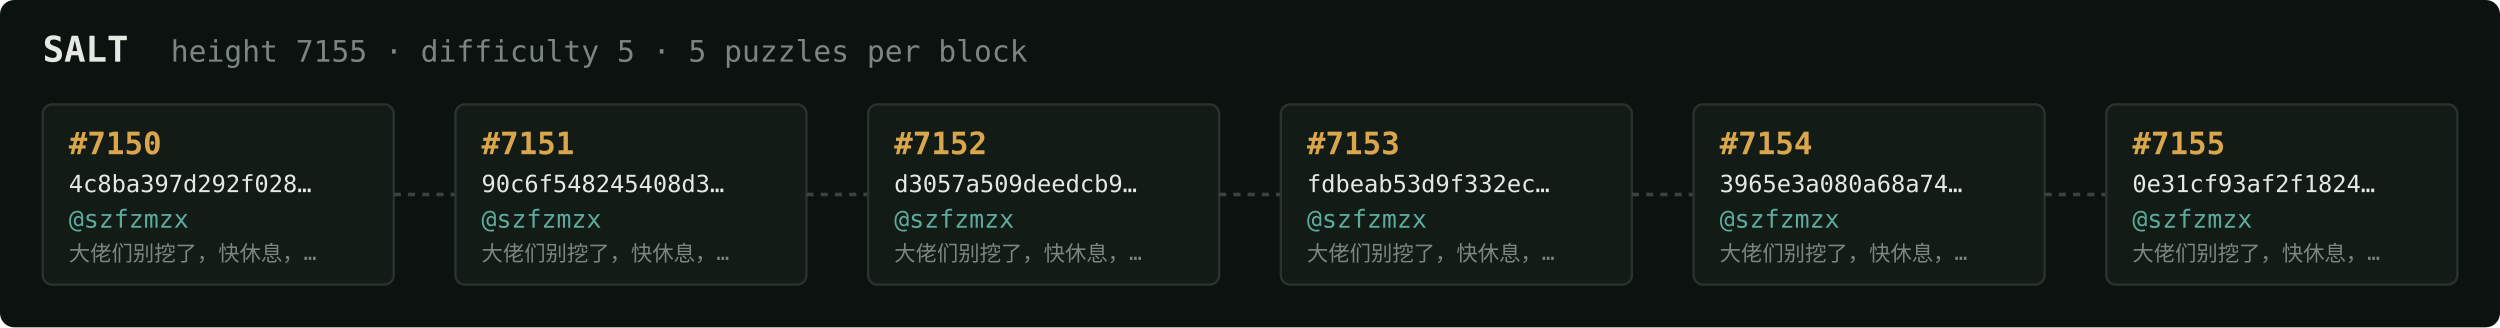
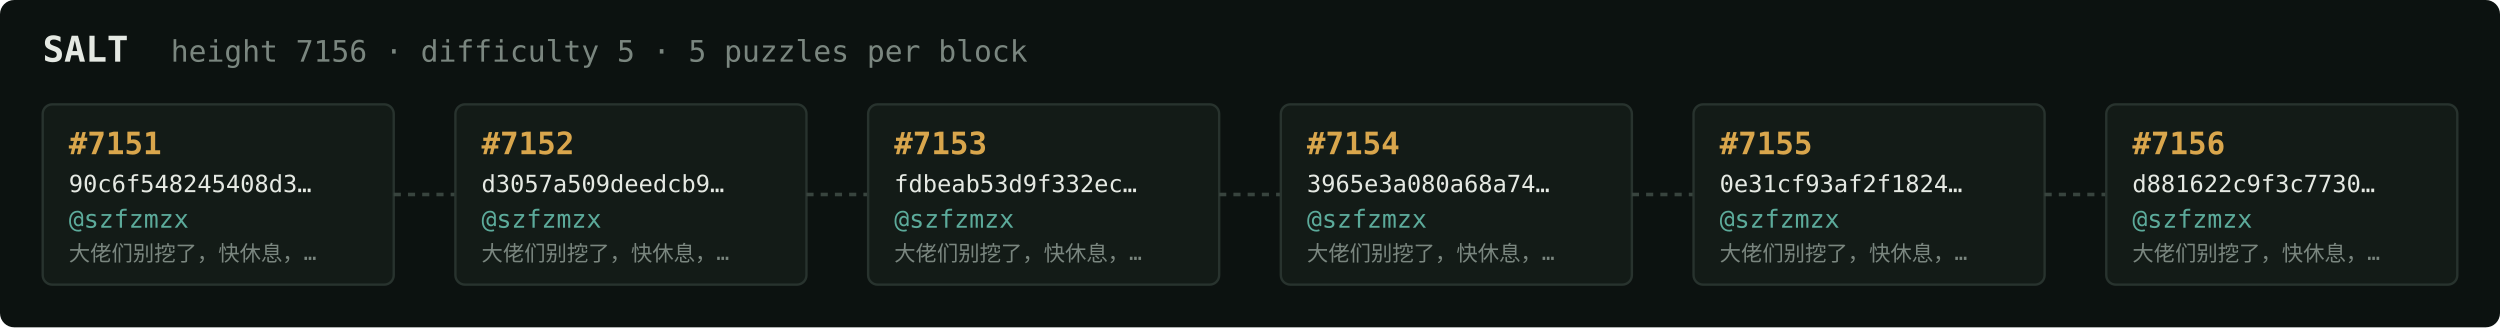
<svg xmlns="http://www.w3.org/2000/svg" width="1054" height="138" viewBox="0 0 1054 138" font-family="ui-monospace,SFMono-Regular,Menlo,monospace">
  <rect fill="#0c1210" width="1054" height="138" rx="6" />
  <text x="18" y="26" fill="#e5e9e3" font-size="15" font-weight="700">SALT</text>
-   <text x="72" y="26" fill="#7a867f" font-size="12.5">height 7155 · difficulty 5 · 5 puzzles per block</text>
+   <text x="72" y="26" fill="#7a867f" font-size="12.5">height 7156 · difficulty 5 · 5 puzzles per block</text>
  <rect x="18" y="44" width="148" height="76" rx="4" fill="#131b17" stroke="#28332e" stroke-width="1" />
-   <text x="29" y="65" fill="#d9a64c" font-size="13" font-weight="700">#7150</text>
-   <text x="29" y="81" fill="#e5e9e3" font-size="10">4c8ba397d292f028…</text>
+   <text x="29" y="65" fill="#d9a64c" font-size="13" font-weight="700">#7151</text>
+   <text x="29" y="81" fill="#e5e9e3" font-size="10">90c6f548245408d3…</text>
  <text x="29" y="96" fill="#5cab9b" font-size="10.5">@szfzmzx</text>
  <text x="29" y="110" fill="#7a867f" font-size="9">大佬们别挖了，快休息，…</text>
  <line x1="166" y1="82.0" x2="192" y2="82.0" stroke="#38443e" stroke-width="1.5" stroke-dasharray="3 3" />
  <rect x="192" y="44" width="148" height="76" rx="4" fill="#131b17" stroke="#28332e" stroke-width="1" />
-   <text x="203" y="65" fill="#d9a64c" font-size="13" font-weight="700">#7151</text>
-   <text x="203" y="81" fill="#e5e9e3" font-size="10">90c6f548245408d3…</text>
+   <text x="203" y="65" fill="#d9a64c" font-size="13" font-weight="700">#7152</text>
+   <text x="203" y="81" fill="#e5e9e3" font-size="10">d3057a509deedcb9…</text>
  <text x="203" y="96" fill="#5cab9b" font-size="10.5">@szfzmzx</text>
  <text x="203" y="110" fill="#7a867f" font-size="9">大佬们别挖了，快休息，…</text>
  <line x1="340" y1="82.0" x2="366" y2="82.0" stroke="#38443e" stroke-width="1.5" stroke-dasharray="3 3" />
  <rect x="366" y="44" width="148" height="76" rx="4" fill="#131b17" stroke="#28332e" stroke-width="1" />
-   <text x="377" y="65" fill="#d9a64c" font-size="13" font-weight="700">#7152</text>
-   <text x="377" y="81" fill="#e5e9e3" font-size="10">d3057a509deedcb9…</text>
+   <text x="377" y="65" fill="#d9a64c" font-size="13" font-weight="700">#7153</text>
+   <text x="377" y="81" fill="#e5e9e3" font-size="10">fdbeab53d9f332ec…</text>
  <text x="377" y="96" fill="#5cab9b" font-size="10.5">@szfzmzx</text>
  <text x="377" y="110" fill="#7a867f" font-size="9">大佬们别挖了，快休息，…</text>
  <line x1="514" y1="82.0" x2="540" y2="82.0" stroke="#38443e" stroke-width="1.5" stroke-dasharray="3 3" />
  <rect x="540" y="44" width="148" height="76" rx="4" fill="#131b17" stroke="#28332e" stroke-width="1" />
-   <text x="551" y="65" fill="#d9a64c" font-size="13" font-weight="700">#7153</text>
-   <text x="551" y="81" fill="#e5e9e3" font-size="10">fdbeab53d9f332ec…</text>
+   <text x="551" y="65" fill="#d9a64c" font-size="13" font-weight="700">#7154</text>
+   <text x="551" y="81" fill="#e5e9e3" font-size="10">3965e3a080a68a74…</text>
  <text x="551" y="96" fill="#5cab9b" font-size="10.5">@szfzmzx</text>
  <text x="551" y="110" fill="#7a867f" font-size="9">大佬们别挖了，快休息，…</text>
  <line x1="688" y1="82.0" x2="714" y2="82.0" stroke="#38443e" stroke-width="1.5" stroke-dasharray="3 3" />
  <rect x="714" y="44" width="148" height="76" rx="4" fill="#131b17" stroke="#28332e" stroke-width="1" />
-   <text x="725" y="65" fill="#d9a64c" font-size="13" font-weight="700">#7154</text>
-   <text x="725" y="81" fill="#e5e9e3" font-size="10">3965e3a080a68a74…</text>
+   <text x="725" y="65" fill="#d9a64c" font-size="13" font-weight="700">#7155</text>
+   <text x="725" y="81" fill="#e5e9e3" font-size="10">0e31cf93af2f1824…</text>
  <text x="725" y="96" fill="#5cab9b" font-size="10.5">@szfzmzx</text>
  <text x="725" y="110" fill="#7a867f" font-size="9">大佬们别挖了，快休息，…</text>
  <line x1="862" y1="82.0" x2="888" y2="82.0" stroke="#38443e" stroke-width="1.5" stroke-dasharray="3 3" />
  <rect x="888" y="44" width="148" height="76" rx="4" fill="#131b17" stroke="#28332e" stroke-width="1" />
-   <text x="899" y="65" fill="#d9a64c" font-size="13" font-weight="700">#7155</text>
-   <text x="899" y="81" fill="#e5e9e3" font-size="10">0e31cf93af2f1824…</text>
+   <text x="899" y="65" fill="#d9a64c" font-size="13" font-weight="700">#7156</text>
+   <text x="899" y="81" fill="#e5e9e3" font-size="10">d881622c9f3c7730…</text>
  <text x="899" y="96" fill="#5cab9b" font-size="10.5">@szfzmzx</text>
  <text x="899" y="110" fill="#7a867f" font-size="9">大佬们别挖了，快休息，…</text>
</svg>
